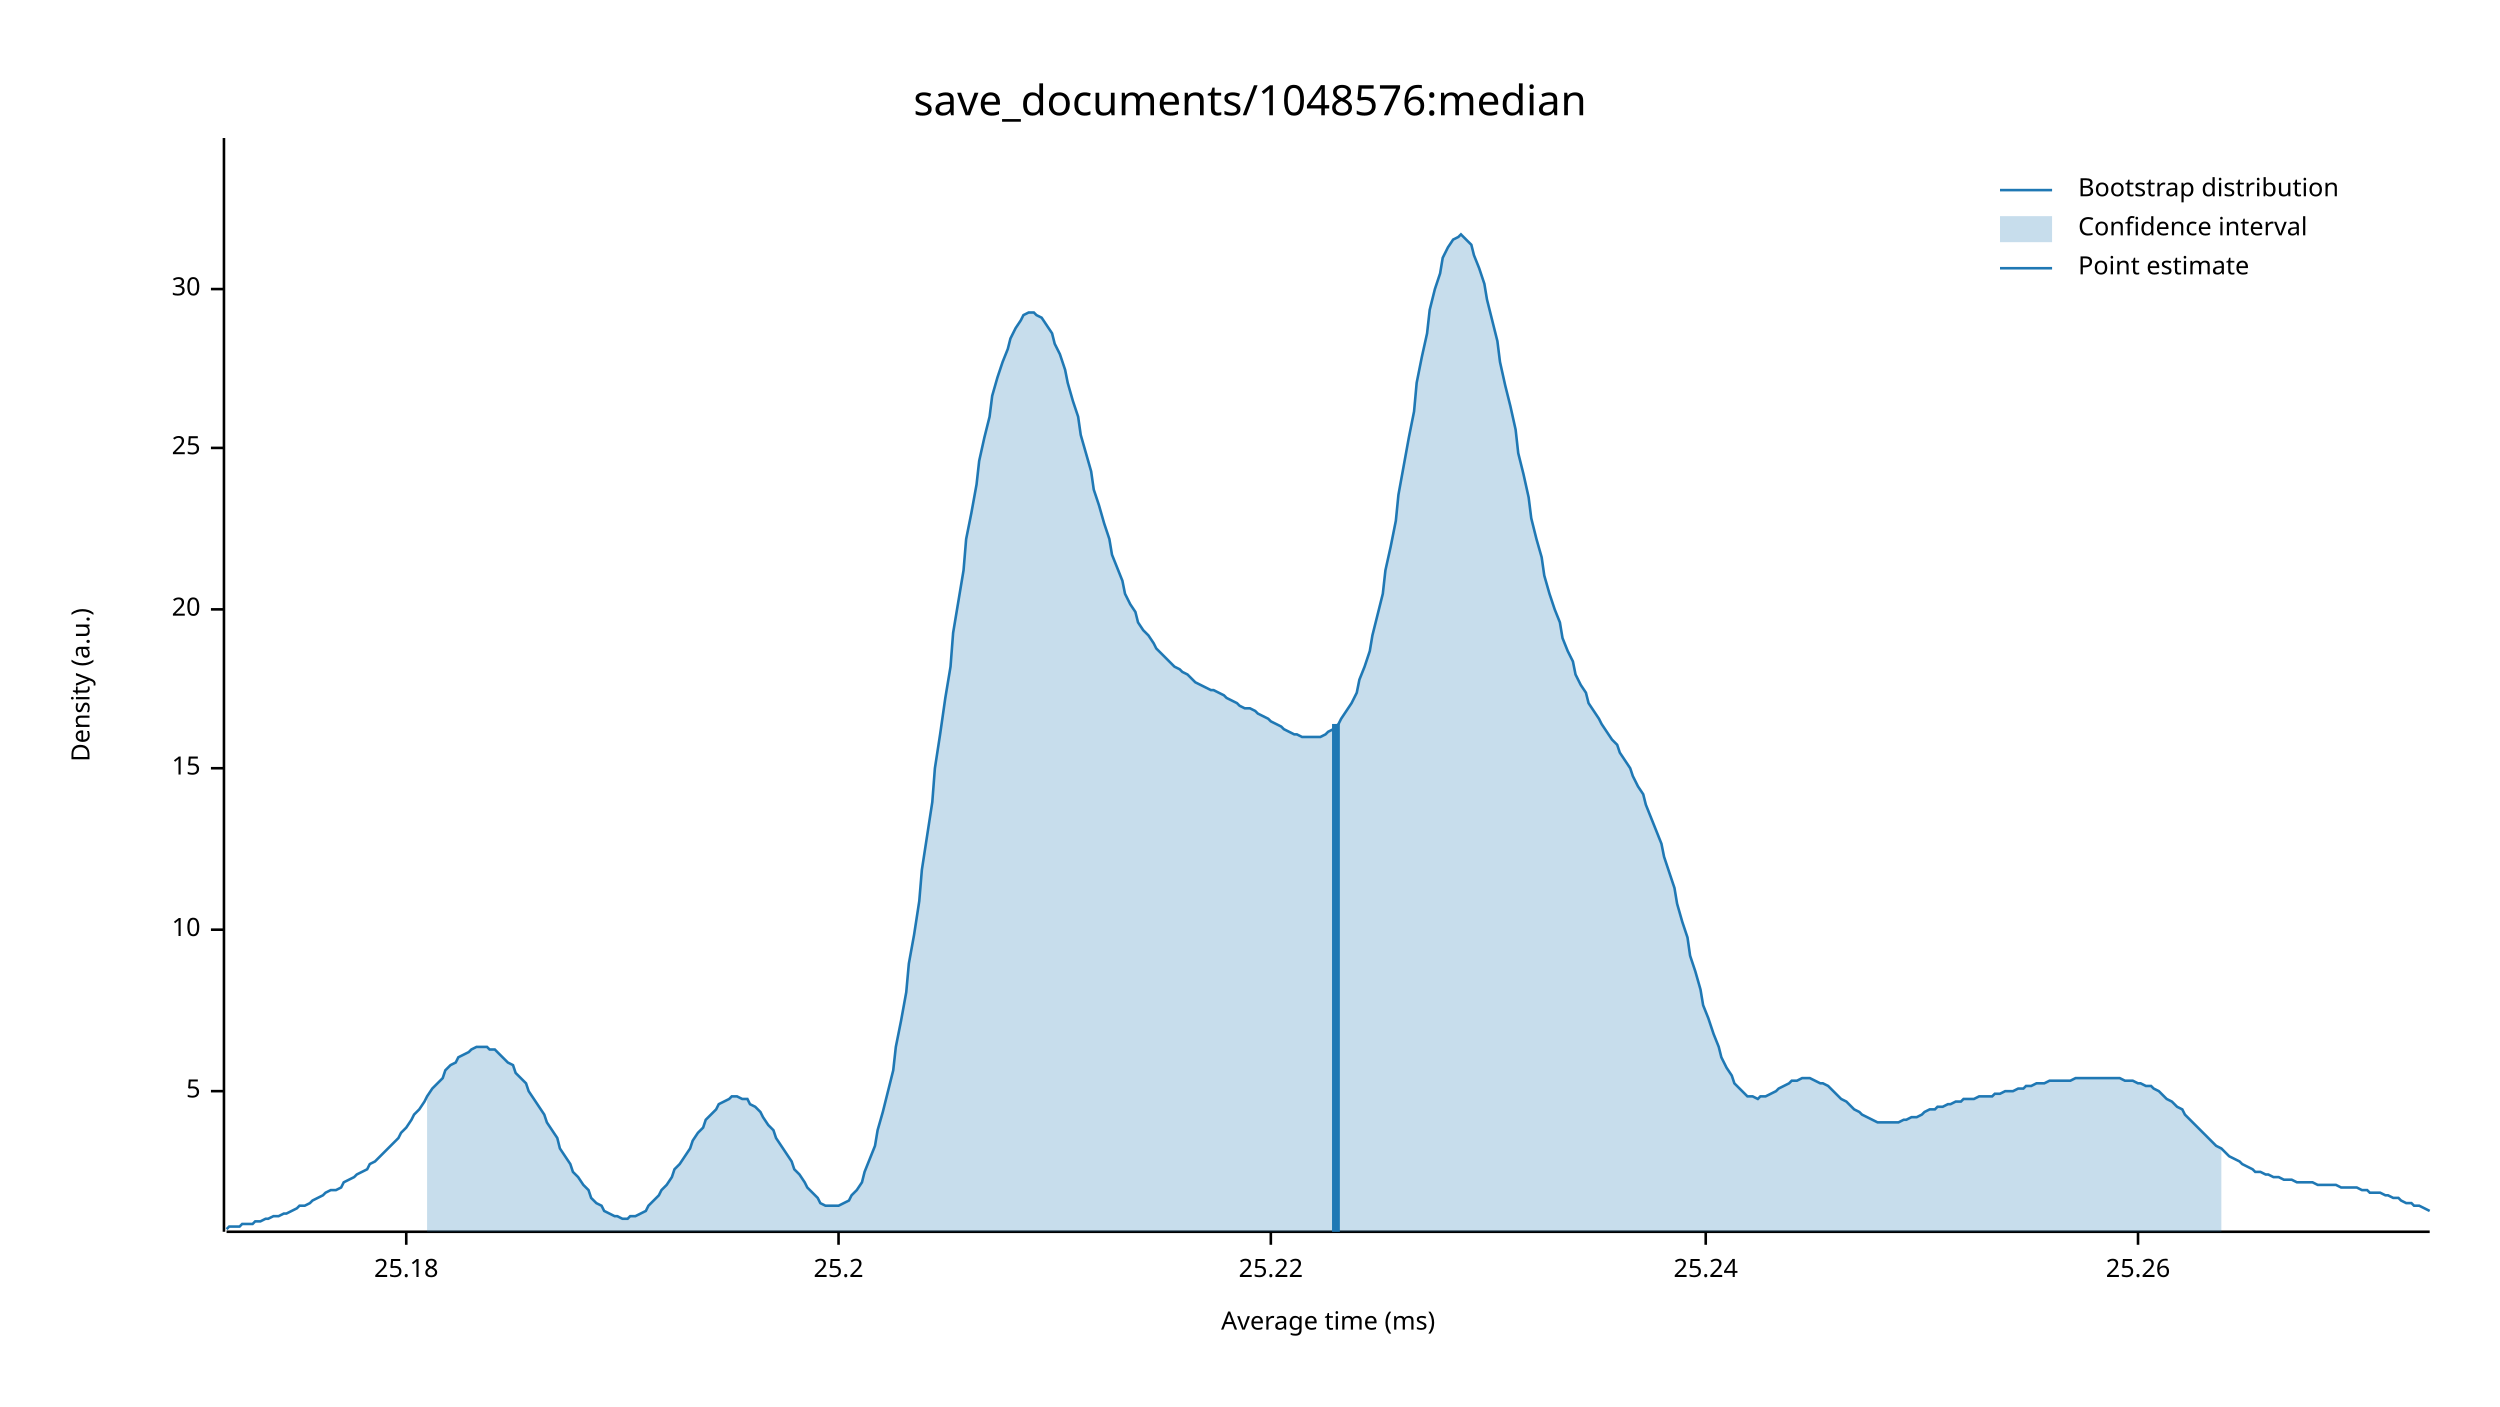
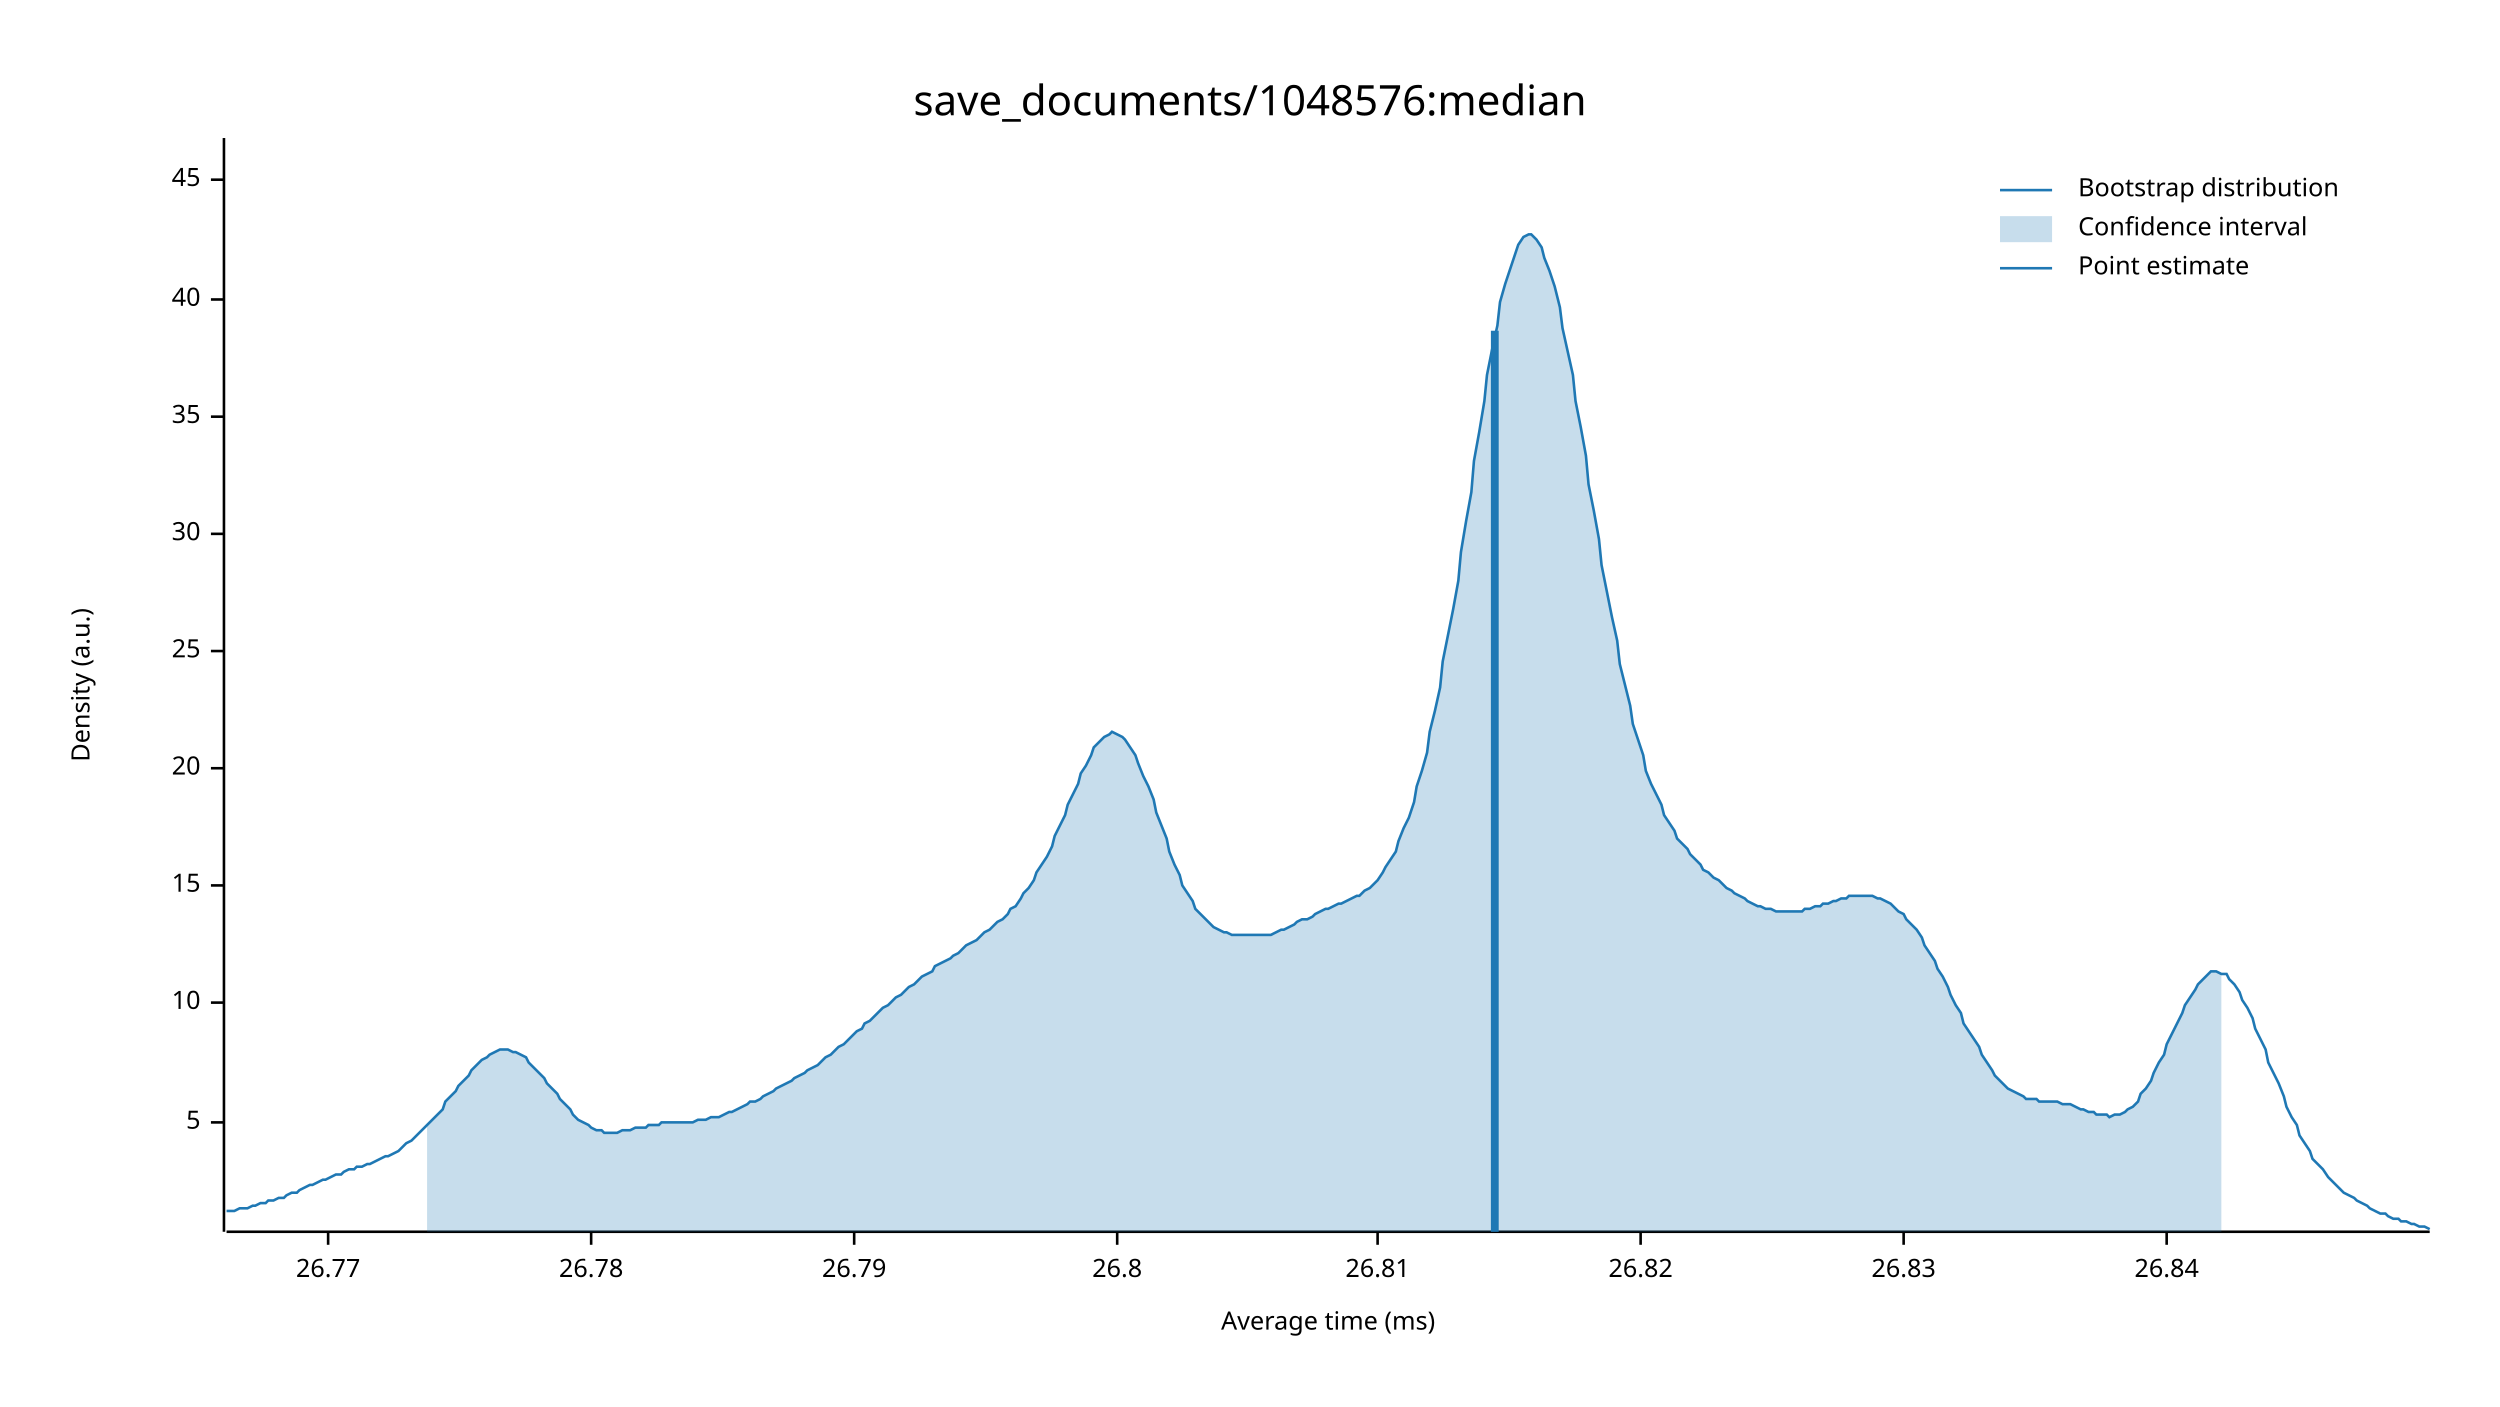
<svg xmlns="http://www.w3.org/2000/svg" width="960" height="540" viewBox="0 0 960 540">
  <text x="480" y="32" dy="0.76em" text-anchor="middle" font-family="sans-serif" font-size="16.129" opacity="1" fill="#000000">
save_documents/1048576:median
</text>
  <text x="27" y="263" dy="0.76em" text-anchor="middle" font-family="sans-serif" font-size="9.677" opacity="1" fill="#000000" transform="rotate(270, 27, 263)">
Density (a.u.)
</text>
  <text x="510" y="513" dy="-0.5ex" text-anchor="middle" font-family="sans-serif" font-size="9.677" opacity="1" fill="#000000">
Average time (ms)
</text>
  <polyline fill="none" opacity="1" stroke="#000000" stroke-width="1" points="86,53 86,473 " />
-   <text x="77" y="419" dy="0.5ex" text-anchor="end" font-family="sans-serif" font-size="9.677" opacity="1" fill="#000000">
+   <text x="77" y="431" dy="0.5ex" text-anchor="end" font-family="sans-serif" font-size="9.677" opacity="1" fill="#000000">
5
</text>
-   <polyline fill="none" opacity="1" stroke="#000000" stroke-width="1" points="81,419 86,419 " />
-   <text x="77" y="357" dy="0.5ex" text-anchor="end" font-family="sans-serif" font-size="9.677" opacity="1" fill="#000000">
+   <polyline fill="none" opacity="1" stroke="#000000" stroke-width="1" points="81,431 86,431 " />
+   <text x="77" y="385" dy="0.5ex" text-anchor="end" font-family="sans-serif" font-size="9.677" opacity="1" fill="#000000">
10
</text>
-   <polyline fill="none" opacity="1" stroke="#000000" stroke-width="1" points="81,357 86,357 " />
-   <text x="77" y="295" dy="0.5ex" text-anchor="end" font-family="sans-serif" font-size="9.677" opacity="1" fill="#000000">
+   <polyline fill="none" opacity="1" stroke="#000000" stroke-width="1" points="81,385 86,385 " />
+   <text x="77" y="340" dy="0.5ex" text-anchor="end" font-family="sans-serif" font-size="9.677" opacity="1" fill="#000000">
15
</text>
-   <polyline fill="none" opacity="1" stroke="#000000" stroke-width="1" points="81,295 86,295 " />
-   <text x="77" y="234" dy="0.5ex" text-anchor="end" font-family="sans-serif" font-size="9.677" opacity="1" fill="#000000">
+   <polyline fill="none" opacity="1" stroke="#000000" stroke-width="1" points="81,340 86,340 " />
+   <text x="77" y="295" dy="0.5ex" text-anchor="end" font-family="sans-serif" font-size="9.677" opacity="1" fill="#000000">
20
</text>
-   <polyline fill="none" opacity="1" stroke="#000000" stroke-width="1" points="81,234 86,234 " />
-   <text x="77" y="172" dy="0.5ex" text-anchor="end" font-family="sans-serif" font-size="9.677" opacity="1" fill="#000000">
+   <polyline fill="none" opacity="1" stroke="#000000" stroke-width="1" points="81,295 86,295 " />
+   <text x="77" y="250" dy="0.5ex" text-anchor="end" font-family="sans-serif" font-size="9.677" opacity="1" fill="#000000">
25
</text>
-   <polyline fill="none" opacity="1" stroke="#000000" stroke-width="1" points="81,172 86,172 " />
-   <text x="77" y="111" dy="0.5ex" text-anchor="end" font-family="sans-serif" font-size="9.677" opacity="1" fill="#000000">
+   <polyline fill="none" opacity="1" stroke="#000000" stroke-width="1" points="81,250 86,250 " />
+   <text x="77" y="205" dy="0.5ex" text-anchor="end" font-family="sans-serif" font-size="9.677" opacity="1" fill="#000000">
30
</text>
-   <polyline fill="none" opacity="1" stroke="#000000" stroke-width="1" points="81,111 86,111 " />
+   <polyline fill="none" opacity="1" stroke="#000000" stroke-width="1" points="81,205 86,205 " />
+   <text x="77" y="160" dy="0.5ex" text-anchor="end" font-family="sans-serif" font-size="9.677" opacity="1" fill="#000000">
+ 35
+ </text>
+   <polyline fill="none" opacity="1" stroke="#000000" stroke-width="1" points="81,160 86,160 " />
+   <text x="77" y="115" dy="0.5ex" text-anchor="end" font-family="sans-serif" font-size="9.677" opacity="1" fill="#000000">
+ 40
+ </text>
+   <polyline fill="none" opacity="1" stroke="#000000" stroke-width="1" points="81,115 86,115 " />
+   <text x="77" y="69" dy="0.5ex" text-anchor="end" font-family="sans-serif" font-size="9.677" opacity="1" fill="#000000">
+ 45
+ </text>
+   <polyline fill="none" opacity="1" stroke="#000000" stroke-width="1" points="81,69 86,69 " />
  <polyline fill="none" opacity="1" stroke="#000000" stroke-width="1" points="87,473 933,473 " />
-   <text x="156" y="483" dy="0.76em" text-anchor="middle" font-family="sans-serif" font-size="9.677" opacity="1" fill="#000000">
- 25.18
+   <text x="126" y="483" dy="0.76em" text-anchor="middle" font-family="sans-serif" font-size="9.677" opacity="1" fill="#000000">
+ 26.77
</text>
-   <polyline fill="none" opacity="1" stroke="#000000" stroke-width="1" points="156,473 156,478 " />
-   <text x="322" y="483" dy="0.76em" text-anchor="middle" font-family="sans-serif" font-size="9.677" opacity="1" fill="#000000">
- 25.2
+   <polyline fill="none" opacity="1" stroke="#000000" stroke-width="1" points="126,473 126,478 " />
+   <text x="227" y="483" dy="0.76em" text-anchor="middle" font-family="sans-serif" font-size="9.677" opacity="1" fill="#000000">
+ 26.78
</text>
-   <polyline fill="none" opacity="1" stroke="#000000" stroke-width="1" points="322,473 322,478 " />
-   <text x="488" y="483" dy="0.76em" text-anchor="middle" font-family="sans-serif" font-size="9.677" opacity="1" fill="#000000">
- 25.22
+   <polyline fill="none" opacity="1" stroke="#000000" stroke-width="1" points="227,473 227,478 " />
+   <text x="328" y="483" dy="0.76em" text-anchor="middle" font-family="sans-serif" font-size="9.677" opacity="1" fill="#000000">
+ 26.79
</text>
-   <polyline fill="none" opacity="1" stroke="#000000" stroke-width="1" points="488,473 488,478 " />
-   <text x="655" y="483" dy="0.76em" text-anchor="middle" font-family="sans-serif" font-size="9.677" opacity="1" fill="#000000">
- 25.24
+   <polyline fill="none" opacity="1" stroke="#000000" stroke-width="1" points="328,473 328,478 " />
+   <text x="429" y="483" dy="0.76em" text-anchor="middle" font-family="sans-serif" font-size="9.677" opacity="1" fill="#000000">
+ 26.8
</text>
-   <polyline fill="none" opacity="1" stroke="#000000" stroke-width="1" points="655,473 655,478 " />
-   <text x="821" y="483" dy="0.76em" text-anchor="middle" font-family="sans-serif" font-size="9.677" opacity="1" fill="#000000">
- 25.26
+   <polyline fill="none" opacity="1" stroke="#000000" stroke-width="1" points="429,473 429,478 " />
+   <text x="529" y="483" dy="0.76em" text-anchor="middle" font-family="sans-serif" font-size="9.677" opacity="1" fill="#000000">
+ 26.81
</text>
-   <polyline fill="none" opacity="1" stroke="#000000" stroke-width="1" points="821,473 821,478 " />
-   <polyline fill="none" opacity="1" stroke="#1F78B4" stroke-width="1" points="87,472 88,471 90,471 92,471 93,470 95,470 97,470 98,469 100,469 102,468 103,468 105,467 107,467 109,466 110,466 112,465 114,464 115,463 117,463 119,462 120,461 122,460 124,459 125,458 127,457 129,457 131,456 132,454 134,453 136,452 137,451 139,450 141,449 142,447 144,446 146,444 148,442 149,441 151,439 153,437 154,435 156,433 158,430 159,428 161,426 163,423 164,421 166,418 168,416 170,414 171,411 173,409 175,408 176,406 178,405 180,404 181,403 183,402 185,402 187,402 188,403 190,403 192,405 193,406 195,408 197,409 198,412 200,414 202,416 203,419 205,422 207,425 209,428 210,431 212,434 214,437 215,441 217,444 219,447 220,450 222,452 224,455 226,457 227,460 229,462 231,463 232,465 234,466 236,467 237,467 239,468 241,468 242,467 244,467 246,466 248,465 249,463 251,461 253,459 254,457 256,455 258,452 259,449 261,447 263,444 265,441 266,438 268,435 270,433 271,430 273,428 275,426 276,424 278,423 280,422 281,421 283,421 285,422 287,422 288,424 290,425 292,427 293,429 295,432 297,434 298,437 300,440 302,443 304,446 305,449 307,451 309,454 310,456 312,458 314,460 315,462 317,463 319,463 320,463 322,463 324,462 326,461 327,459 329,457 331,454 332,450 334,445 336,440 337,434 339,427 341,419 343,411 344,402 346,392 348,381 349,370 351,359 353,346 354,334 356,321 358,308 359,295 361,282 363,268 365,256 366,243 368,231 370,219 371,207 373,197 375,186 376,177 378,168 380,160 381,152 383,145 385,139 387,134 388,130 390,126 392,123 393,121 395,120 397,120 398,121 400,122 402,125 404,128 405,132 407,136 409,142 410,147 412,154 414,160 415,167 417,174 419,181 420,188 422,194 424,201 426,207 427,213 429,218 431,223 432,228 434,232 436,235 437,239 439,242 441,244 443,247 444,249 446,251 448,253 449,254 451,256 453,257 454,258 456,259 458,261 459,262 461,263 463,264 465,265 466,265 468,266 470,267 471,268 473,269 475,270 476,271 478,272 480,272 482,273 483,274 485,275 487,276 488,277 490,278 492,279 493,280 495,281 497,282 498,282 500,283 502,283 504,283 505,283 507,283 509,282 510,281 512,280 514,278 515,276 517,273 519,270 521,266 522,261 524,256 526,250 527,244 529,236 531,228 532,219 534,210 536,200 537,190 539,179 541,168 543,158 544,147 546,137 548,128 549,119 551,111 553,105 554,99 556,95 558,92 560,91 561,90 563,92 565,94 566,98 568,103 570,109 571,115 573,123 575,131 576,139 578,148 580,156 582,165 583,174 585,182 587,191 588,199 590,207 592,214 593,221 595,228 597,234 599,239 600,245 602,250 604,254 605,259 607,263 609,266 610,270 612,273 614,276 615,278 617,281 619,284 621,286 622,289 624,292 626,295 627,298 629,302 631,305 632,309 634,314 636,319 638,324 639,329 641,335 643,341 644,347 646,354 648,360 649,367 651,373 653,380 654,386 656,391 658,397 660,402 661,406 663,410 665,413 666,416 668,418 670,420 671,421 673,421 675,422 676,421 678,421 680,420 682,419 683,418 685,417 687,416 688,415 690,415 692,414 693,414 695,414 697,415 699,416 700,416 702,417 704,419 705,420 707,422 709,423 710,424 712,426 714,427 715,428 717,429 719,430 721,431 722,431 724,431 726,431 727,431 729,431 731,430 732,430 734,429 736,429 738,428 739,427 741,426 743,426 744,425 746,425 748,424 749,424 751,423 753,423 754,422 756,422 758,422 760,421 761,421 763,421 765,421 766,420 768,420 770,419 771,419 773,419 775,418 777,418 778,417 780,417 782,416 783,416 785,416 787,415 788,415 790,415 792,415 793,415 795,415 797,414 799,414 800,414 802,414 804,414 805,414 807,414 809,414 810,414 812,414 814,414 816,415 817,415 819,415 821,416 822,416 824,417 826,417 827,418 829,419 831,421 832,422 834,423 836,425 838,426 839,428 841,430 843,432 844,433 846,435 848,437 849,438 851,440 853,441 855,443 856,444 858,445 860,446 861,447 863,448 865,449 866,450 868,450 870,451 871,451 873,452 875,452 877,453 878,453 880,453 882,454 883,454 885,454 887,454 888,454 890,455 892,455 894,455 895,455 897,455 899,456 900,456 902,456 904,456 905,456 907,457 909,457 910,458 912,458 914,458 916,459 917,459 919,460 921,460 922,461 924,462 926,462 927,463 929,463 931,464 933,465 " />
-   <polygon opacity="0.25" fill="#1F78B4" points="164,421 166,418 168,416 170,414 171,411 173,409 175,408 176,406 178,405 180,404 181,403 183,402 185,402 187,402 188,403 190,403 192,405 193,406 195,408 197,409 198,412 200,414 202,416 203,419 205,422 207,425 209,428 210,431 212,434 214,437 215,441 217,444 219,447 220,450 222,452 224,455 226,457 227,460 229,462 231,463 232,465 234,466 236,467 237,467 239,468 241,468 242,467 244,467 246,466 248,465 249,463 251,461 253,459 254,457 256,455 258,452 259,449 261,447 263,444 265,441 266,438 268,435 270,433 271,430 273,428 275,426 276,424 278,423 280,422 281,421 283,421 285,422 287,422 288,424 290,425 292,427 293,429 295,432 297,434 298,437 300,440 302,443 304,446 305,449 307,451 309,454 310,456 312,458 314,460 315,462 317,463 319,463 320,463 322,463 324,462 326,461 327,459 329,457 331,454 332,450 334,445 336,440 337,434 339,427 341,419 343,411 344,402 346,392 348,381 349,370 351,359 353,346 354,334 356,321 358,308 359,295 361,282 363,268 365,256 366,243 368,231 370,219 371,207 373,197 375,186 376,177 378,168 380,160 381,152 383,145 385,139 387,134 388,130 390,126 392,123 393,121 395,120 397,120 398,121 400,122 402,125 404,128 405,132 407,136 409,142 410,147 412,154 414,160 415,167 417,174 419,181 420,188 422,194 424,201 426,207 427,213 429,218 431,223 432,228 434,232 436,235 437,239 439,242 441,244 443,247 444,249 446,251 448,253 449,254 451,256 453,257 454,258 456,259 458,261 459,262 461,263 463,264 465,265 466,265 468,266 470,267 471,268 473,269 475,270 476,271 478,272 480,272 482,273 483,274 485,275 487,276 488,277 490,278 492,279 493,280 495,281 497,282 498,282 500,283 502,283 504,283 505,283 507,283 509,282 510,281 512,280 514,278 515,276 517,273 519,270 521,266 522,261 524,256 526,250 527,244 529,236 531,228 532,219 534,210 536,200 537,190 539,179 541,168 543,158 544,147 546,137 548,128 549,119 551,111 553,105 554,99 556,95 558,92 560,91 561,90 563,92 565,94 566,98 568,103 570,109 571,115 573,123 575,131 576,139 578,148 580,156 582,165 583,174 585,182 587,191 588,199 590,207 592,214 593,221 595,228 597,234 599,239 600,245 602,250 604,254 605,259 607,263 609,266 610,270 612,273 614,276 615,278 617,281 619,284 621,286 622,289 624,292 626,295 627,298 629,302 631,305 632,309 634,314 636,319 638,324 639,329 641,335 643,341 644,347 646,354 648,360 649,367 651,373 653,380 654,386 656,391 658,397 660,402 661,406 663,410 665,413 666,416 668,418 670,420 671,421 673,421 675,422 676,421 678,421 680,420 682,419 683,418 685,417 687,416 688,415 690,415 692,414 693,414 695,414 697,415 699,416 700,416 702,417 704,419 705,420 707,422 709,423 710,424 712,426 714,427 715,428 717,429 719,430 721,431 722,431 724,431 726,431 727,431 729,431 731,430 732,430 734,429 736,429 738,428 739,427 741,426 743,426 744,425 746,425 748,424 749,424 751,423 753,423 754,422 756,422 758,422 760,421 761,421 763,421 765,421 766,420 768,420 770,419 771,419 773,419 775,418 777,418 778,417 780,417 782,416 783,416 785,416 787,415 788,415 790,415 792,415 793,415 795,415 797,414 799,414 800,414 802,414 804,414 805,414 807,414 809,414 810,414 812,414 814,414 816,415 817,415 819,415 821,416 822,416 824,417 826,417 827,418 829,419 831,421 832,422 834,423 836,425 838,426 839,428 841,430 843,432 844,433 846,435 848,437 849,438 851,440 853,441 853,473 164,473 " />
-   <polyline fill="none" opacity="1" stroke="#1F78B4" stroke-width="3" points="513,473 513,278 " />
+   <polyline fill="none" opacity="1" stroke="#000000" stroke-width="1" points="529,473 529,478 " />
+   <text x="630" y="483" dy="0.76em" text-anchor="middle" font-family="sans-serif" font-size="9.677" opacity="1" fill="#000000">
+ 26.82
+ </text>
+   <polyline fill="none" opacity="1" stroke="#000000" stroke-width="1" points="630,473 630,478 " />
+   <text x="731" y="483" dy="0.76em" text-anchor="middle" font-family="sans-serif" font-size="9.677" opacity="1" fill="#000000">
+ 26.83
+ </text>
+   <polyline fill="none" opacity="1" stroke="#000000" stroke-width="1" points="731,473 731,478 " />
+   <text x="832" y="483" dy="0.76em" text-anchor="middle" font-family="sans-serif" font-size="9.677" opacity="1" fill="#000000">
+ 26.84
+ </text>
+   <polyline fill="none" opacity="1" stroke="#000000" stroke-width="1" points="832,473 832,478 " />
+   <polyline fill="none" opacity="1" stroke="#1F78B4" stroke-width="1" points="87,465 88,465 90,465 92,464 93,464 95,464 97,463 98,463 100,462 102,462 103,461 105,461 107,460 109,460 110,459 112,458 114,458 115,457 117,456 119,455 120,455 122,454 124,453 125,453 127,452 129,451 131,451 132,450 134,449 136,449 137,448 139,448 141,447 142,447 144,446 146,445 148,444 149,444 151,443 153,442 154,441 156,439 158,438 159,437 161,435 163,433 164,432 166,430 168,428 170,426 171,423 173,421 175,419 176,417 178,415 180,413 181,411 183,409 185,407 187,406 188,405 190,404 192,403 193,403 195,403 197,404 198,404 200,405 202,406 203,408 205,410 207,412 209,414 210,416 212,418 214,420 215,422 217,424 219,426 220,428 222,430 224,431 226,432 227,433 229,434 231,434 232,435 234,435 236,435 237,435 239,434 241,434 242,434 244,433 246,433 248,433 249,432 251,432 253,432 254,431 256,431 258,431 259,431 261,431 263,431 265,431 266,431 268,430 270,430 271,430 273,429 275,429 276,429 278,428 280,427 281,427 283,426 285,425 287,424 288,423 290,423 292,422 293,421 295,420 297,419 298,418 300,417 302,416 304,415 305,414 307,413 309,412 310,411 312,410 314,409 315,408 317,406 319,405 320,404 322,402 324,401 326,399 327,398 329,396 331,395 332,393 334,392 336,390 337,389 339,387 341,386 343,384 344,383 346,382 348,380 349,379 351,378 353,376 354,375 356,374 358,373 359,371 361,370 363,369 365,368 366,367 368,366 370,364 371,363 373,362 375,361 376,360 378,358 380,357 381,356 383,354 385,353 387,351 388,349 390,348 392,345 393,343 395,341 397,338 398,335 400,332 402,329 404,325 405,321 407,317 409,313 410,309 412,305 414,301 415,297 417,294 419,290 420,287 422,285 424,283 426,282 427,281 429,282 431,283 432,284 434,287 436,290 437,293 439,298 441,302 443,307 444,312 446,317 448,322 449,327 451,332 453,336 454,340 456,343 458,346 459,349 461,351 463,353 465,355 466,356 468,357 470,358 471,358 473,359 475,359 476,359 478,359 480,359 482,359 483,359 485,359 487,359 488,359 490,358 492,357 493,357 495,356 497,355 498,354 500,353 502,353 504,352 505,351 507,350 509,349 510,349 512,348 514,347 515,347 517,346 519,345 521,344 522,344 524,342 526,341 527,340 529,338 531,335 532,333 534,330 536,327 537,323 539,318 541,314 543,308 544,302 546,296 548,289 549,281 551,273 553,264 554,254 556,244 558,234 560,223 561,212 563,200 565,189 566,177 568,166 570,154 571,144 573,134 575,125 576,116 578,109 580,103 582,97 583,94 585,91 587,90 588,90 590,92 592,95 593,99 595,104 597,110 599,118 600,126 602,135 604,144 605,154 607,164 609,175 610,186 612,196 614,207 615,217 617,227 619,237 621,246 622,255 624,263 626,271 627,278 629,284 631,290 632,296 634,301 636,305 638,309 639,313 641,316 643,319 644,322 646,324 648,326 649,328 651,330 653,332 654,334 656,335 658,337 660,338 661,339 663,341 665,342 666,343 668,344 670,345 671,346 673,347 675,348 676,348 678,349 680,349 682,350 683,350 685,350 687,350 688,350 690,350 692,350 693,349 695,349 697,348 699,348 700,347 702,347 704,346 705,346 707,345 709,345 710,344 712,344 714,344 715,344 717,344 719,344 721,345 722,345 724,346 726,347 727,348 729,350 731,351 732,353 734,355 736,357 738,360 739,363 741,366 743,369 744,372 746,375 748,379 749,382 751,386 753,389 754,393 756,396 758,399 760,402 761,405 763,408 765,411 766,413 768,415 770,417 771,418 773,419 775,420 777,421 778,422 780,422 782,422 783,423 785,423 787,423 788,423 790,423 792,424 793,424 795,424 797,425 799,426 800,426 802,427 804,427 805,428 807,428 809,428 810,429 812,428 814,428 816,427 817,426 819,425 821,423 822,420 824,418 826,415 827,412 829,408 831,405 832,401 834,397 836,393 838,389 839,386 841,383 843,380 844,378 846,376 848,374 849,373 851,373 853,374 855,374 856,376 858,378 860,381 861,384 863,387 865,391 866,395 868,399 870,403 871,408 873,412 875,416 877,421 878,425 880,429 882,432 883,436 885,439 887,442 888,445 890,447 892,449 894,452 895,453 897,455 899,457 900,458 902,459 904,460 905,461 907,462 909,463 910,464 912,465 914,466 916,466 917,467 919,468 921,468 922,469 924,469 926,470 927,470 929,471 931,471 933,472 " />
+   <polygon opacity="0.25" fill="#1F78B4" points="164,432 166,430 168,428 170,426 171,423 173,421 175,419 176,417 178,415 180,413 181,411 183,409 185,407 187,406 188,405 190,404 192,403 193,403 195,403 197,404 198,404 200,405 202,406 203,408 205,410 207,412 209,414 210,416 212,418 214,420 215,422 217,424 219,426 220,428 222,430 224,431 226,432 227,433 229,434 231,434 232,435 234,435 236,435 237,435 239,434 241,434 242,434 244,433 246,433 248,433 249,432 251,432 253,432 254,431 256,431 258,431 259,431 261,431 263,431 265,431 266,431 268,430 270,430 271,430 273,429 275,429 276,429 278,428 280,427 281,427 283,426 285,425 287,424 288,423 290,423 292,422 293,421 295,420 297,419 298,418 300,417 302,416 304,415 305,414 307,413 309,412 310,411 312,410 314,409 315,408 317,406 319,405 320,404 322,402 324,401 326,399 327,398 329,396 331,395 332,393 334,392 336,390 337,389 339,387 341,386 343,384 344,383 346,382 348,380 349,379 351,378 353,376 354,375 356,374 358,373 359,371 361,370 363,369 365,368 366,367 368,366 370,364 371,363 373,362 375,361 376,360 378,358 380,357 381,356 383,354 385,353 387,351 388,349 390,348 392,345 393,343 395,341 397,338 398,335 400,332 402,329 404,325 405,321 407,317 409,313 410,309 412,305 414,301 415,297 417,294 419,290 420,287 422,285 424,283 426,282 427,281 429,282 431,283 432,284 434,287 436,290 437,293 439,298 441,302 443,307 444,312 446,317 448,322 449,327 451,332 453,336 454,340 456,343 458,346 459,349 461,351 463,353 465,355 466,356 468,357 470,358 471,358 473,359 475,359 476,359 478,359 480,359 482,359 483,359 485,359 487,359 488,359 490,358 492,357 493,357 495,356 497,355 498,354 500,353 502,353 504,352 505,351 507,350 509,349 510,349 512,348 514,347 515,347 517,346 519,345 521,344 522,344 524,342 526,341 527,340 529,338 531,335 532,333 534,330 536,327 537,323 539,318 541,314 543,308 544,302 546,296 548,289 549,281 551,273 553,264 554,254 556,244 558,234 560,223 561,212 563,200 565,189 566,177 568,166 570,154 571,144 573,134 575,125 576,116 578,109 580,103 582,97 583,94 585,91 587,90 588,90 590,92 592,95 593,99 595,104 597,110 599,118 600,126 602,135 604,144 605,154 607,164 609,175 610,186 612,196 614,207 615,217 617,227 619,237 621,246 622,255 624,263 626,271 627,278 629,284 631,290 632,296 634,301 636,305 638,309 639,313 641,316 643,319 644,322 646,324 648,326 649,328 651,330 653,332 654,334 656,335 658,337 660,338 661,339 663,341 665,342 666,343 668,344 670,345 671,346 673,347 675,348 676,348 678,349 680,349 682,350 683,350 685,350 687,350 688,350 690,350 692,350 693,349 695,349 697,348 699,348 700,347 702,347 704,346 705,346 707,345 709,345 710,344 712,344 714,344 715,344 717,344 719,344 721,345 722,345 724,346 726,347 727,348 729,350 731,351 732,353 734,355 736,357 738,360 739,363 741,366 743,369 744,372 746,375 748,379 749,382 751,386 753,389 754,393 756,396 758,399 760,402 761,405 763,408 765,411 766,413 768,415 770,417 771,418 773,419 775,420 777,421 778,422 780,422 782,422 783,423 785,423 787,423 788,423 790,423 792,424 793,424 795,424 797,425 799,426 800,426 802,427 804,427 805,428 807,428 809,428 810,429 812,428 814,428 816,427 817,426 819,425 821,423 822,420 824,418 826,415 827,412 829,408 831,405 832,401 834,397 836,393 838,389 839,386 841,383 843,380 844,378 846,376 848,374 849,373 851,373 853,374 853,473 164,473 " />
+   <polyline fill="none" opacity="1" stroke="#1F78B4" stroke-width="3" points="574,473 574,127 " />
  <text x="798" y="68" dy="0.76em" text-anchor="start" font-family="sans-serif" font-size="9.677" opacity="1" fill="#000000">
Bootstrap distribution
</text>
  <text x="798" y="83" dy="0.76em" text-anchor="start" font-family="sans-serif" font-size="9.677" opacity="1" fill="#000000">
Confidence interval
</text>
  <text x="798" y="98" dy="0.76em" text-anchor="start" font-family="sans-serif" font-size="9.677" opacity="1" fill="#000000">
Point estimate
</text>
  <polyline fill="none" opacity="1" stroke="#1F78B4" stroke-width="1" points="768,73 788,73 " />
  <rect x="768" y="83" width="20" height="10" opacity="0.25" fill="#1F78B4" stroke="none" />
  <polyline fill="none" opacity="1" stroke="#1F78B4" stroke-width="1" points="768,103 788,103 " />
</svg>
